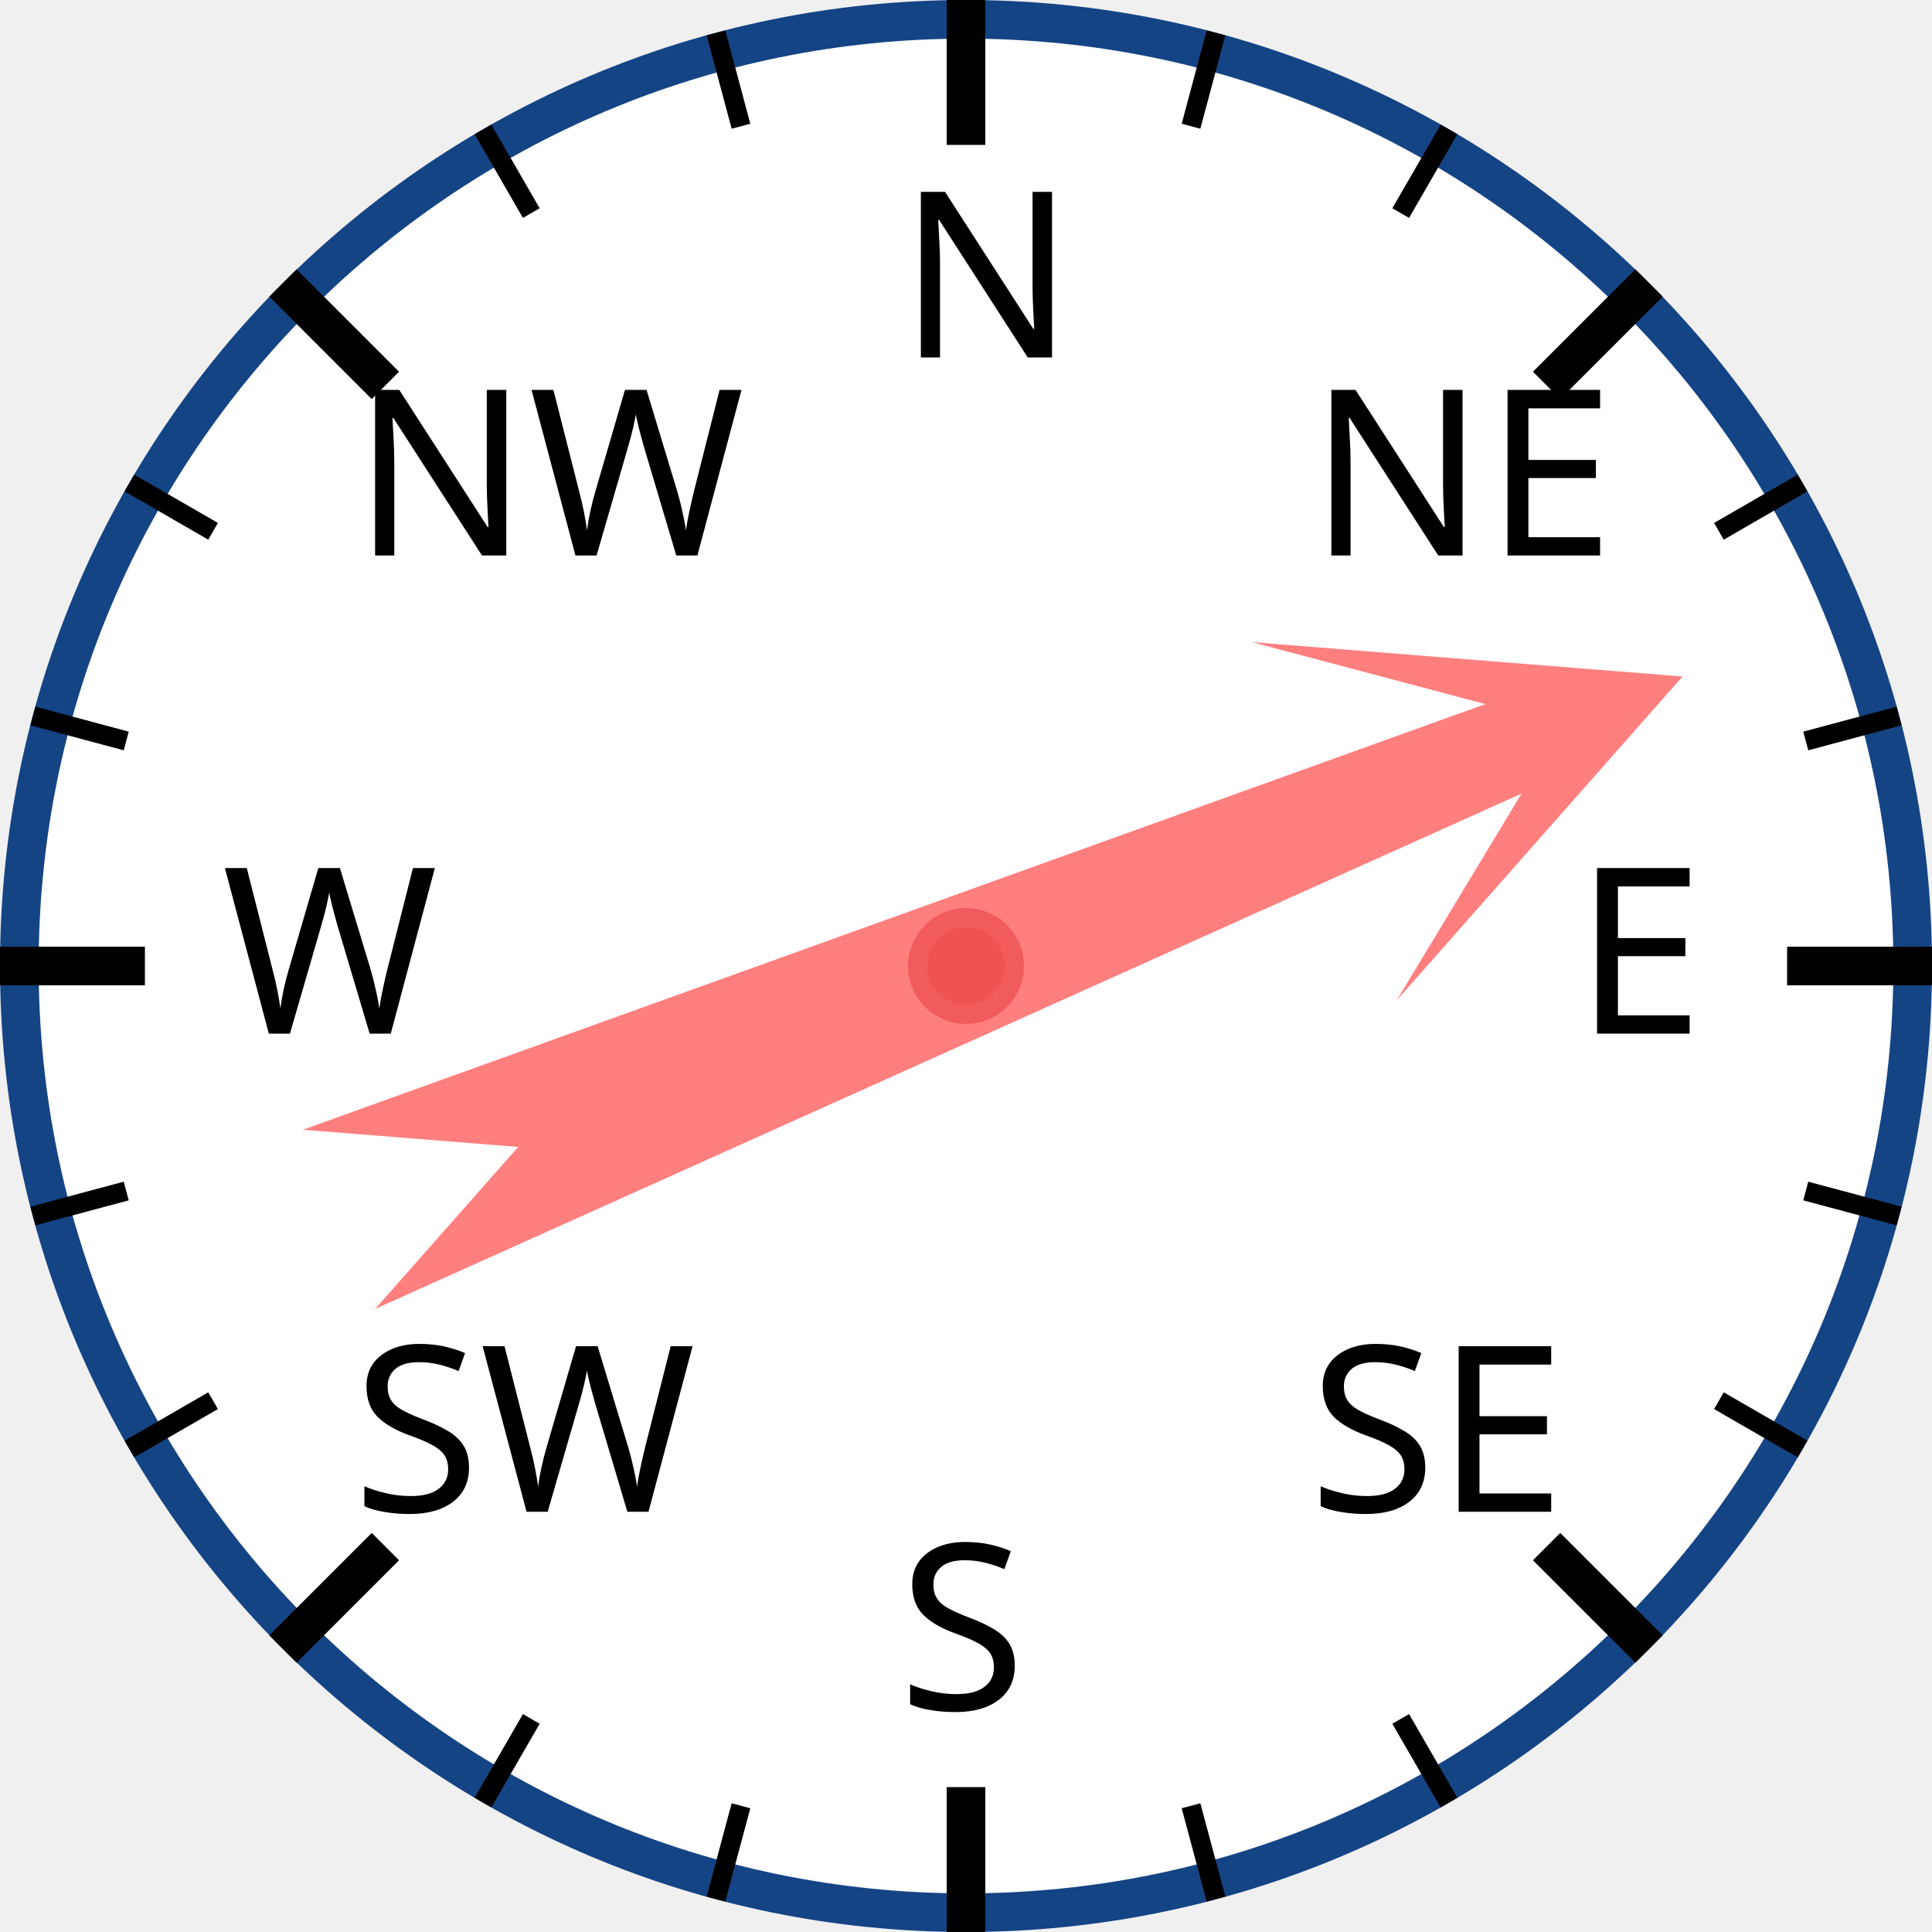
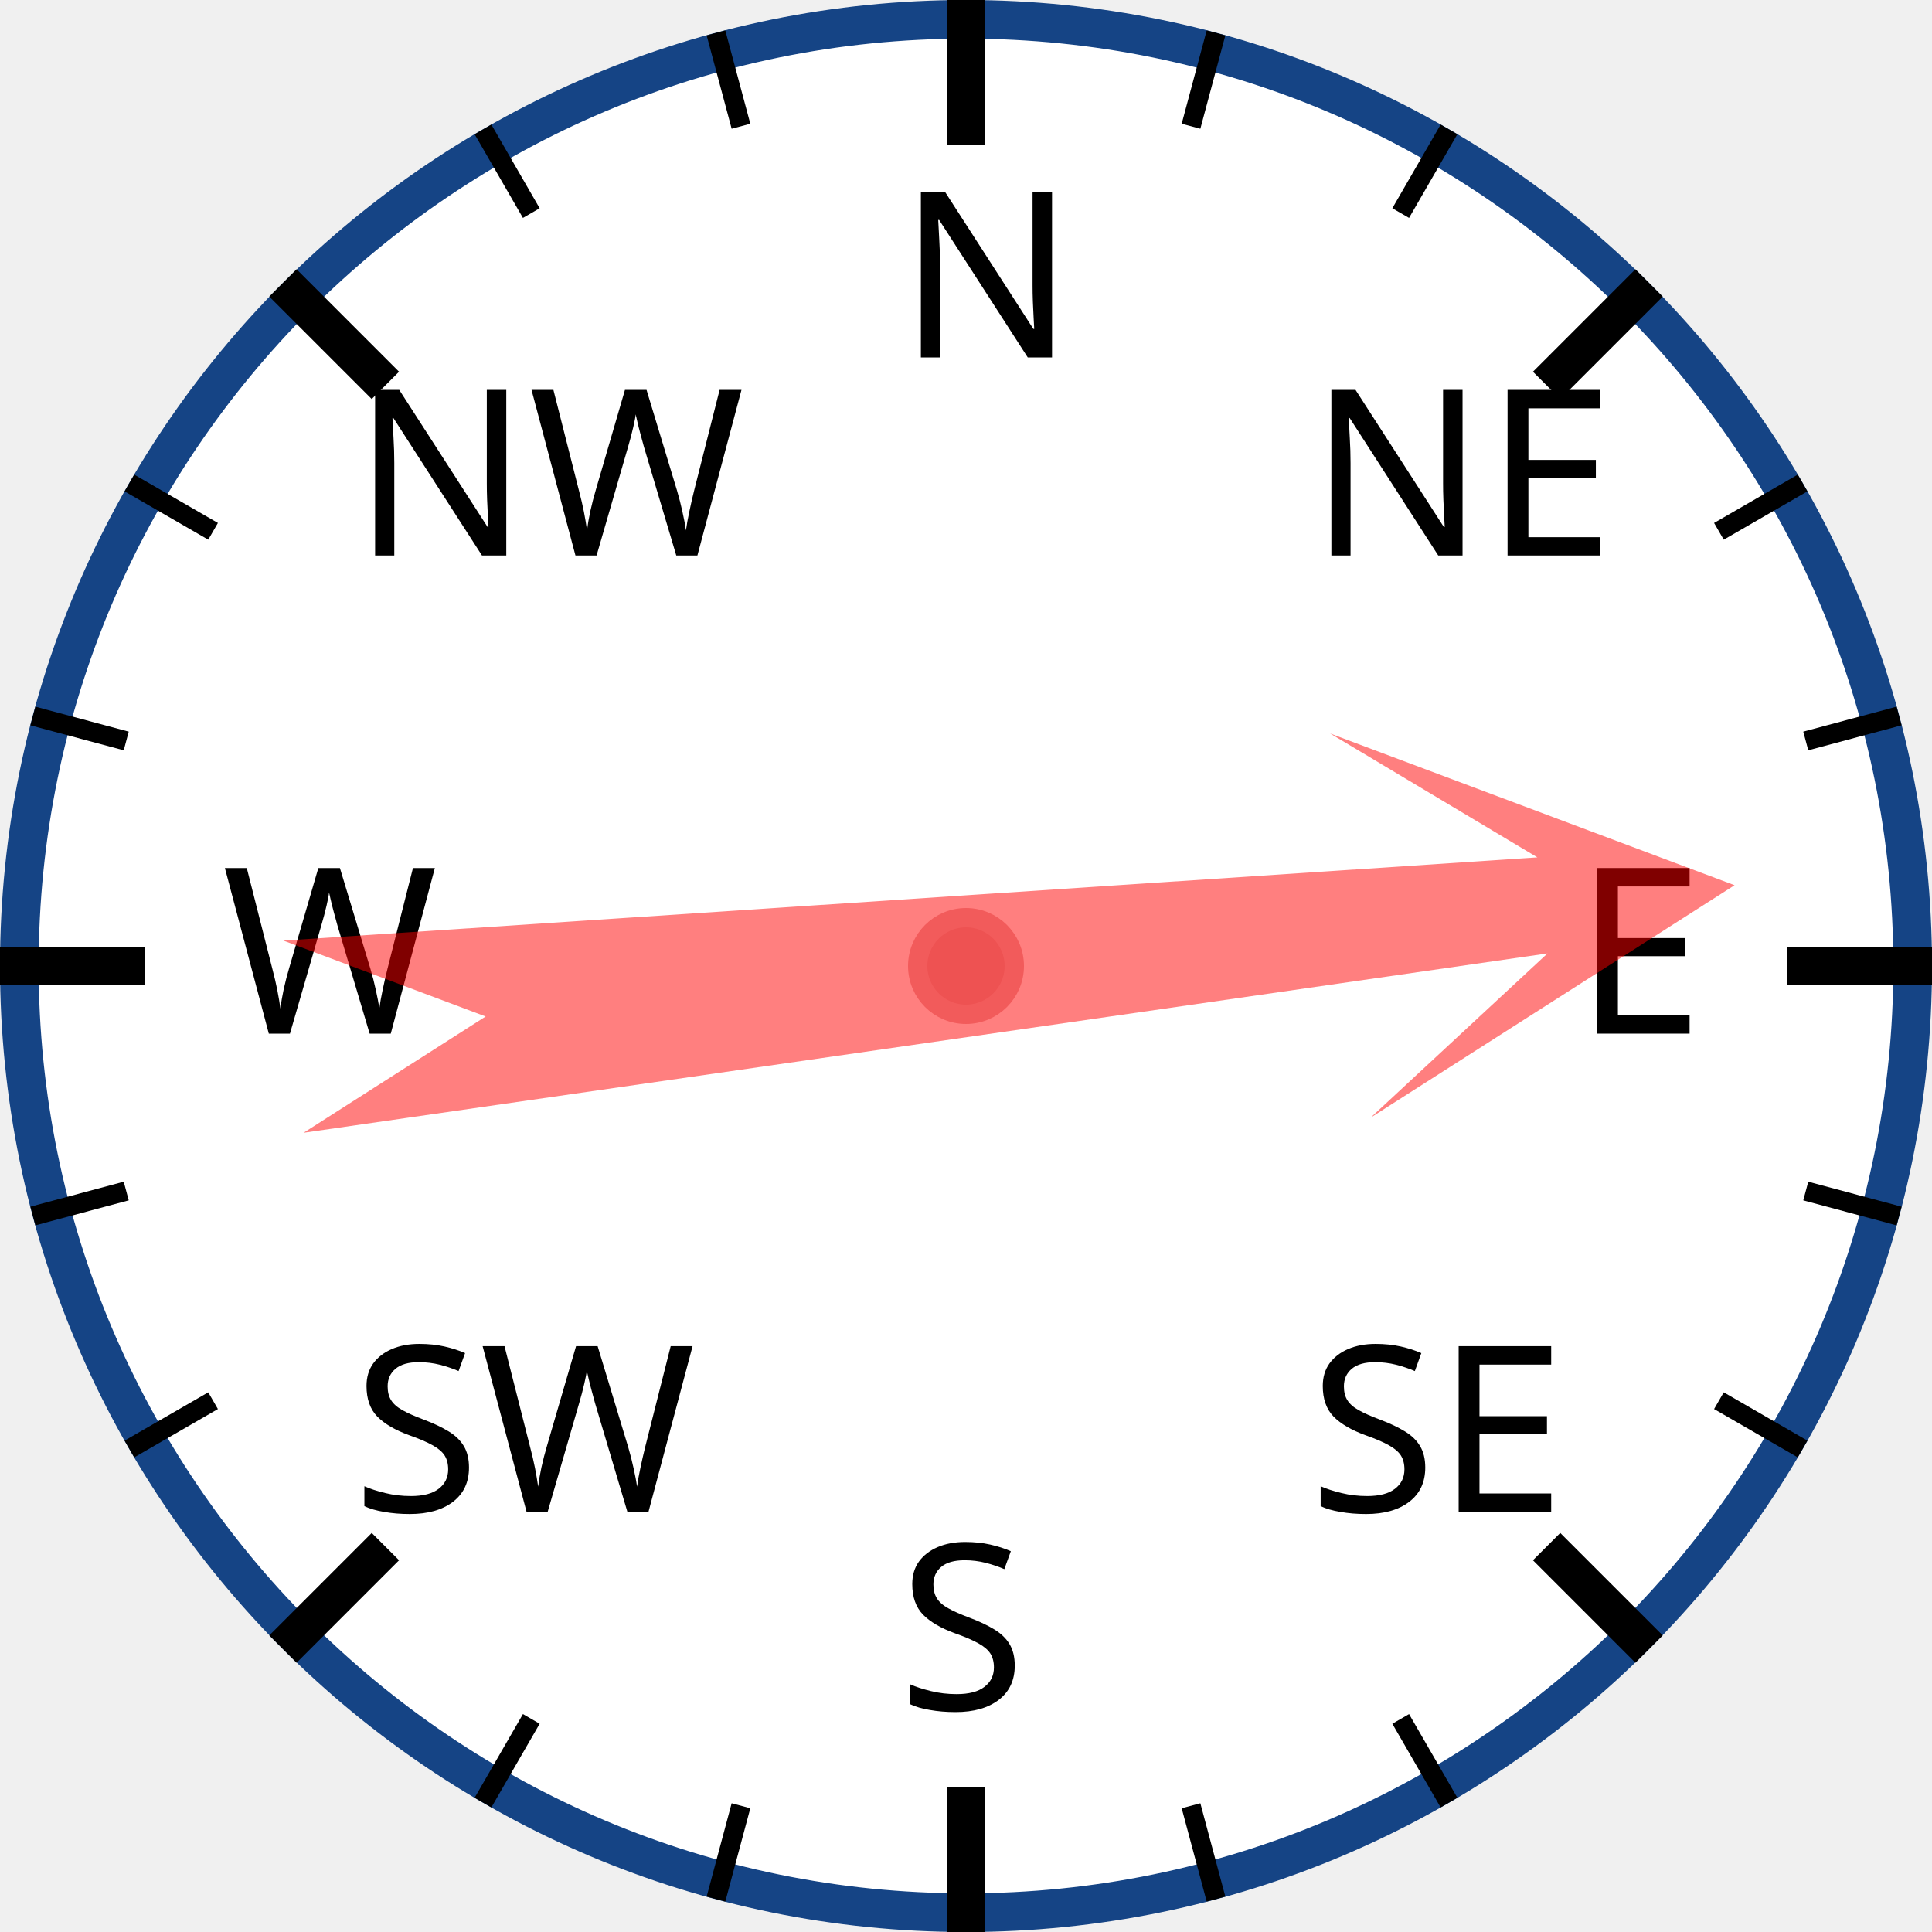
<svg xmlns="http://www.w3.org/2000/svg" width="120px" height="120px" viewBox="0 0 200 200">
  <circle cx="100" cy="100" r="98" style="fill: white; stroke: #154485; stroke-width: 4;" />
  <text x="93.0" y="37.0" style="font-family: sans-serif; font-size: 18pt;">N</text>
  <line x1="100.0" y1="0.0" x2="100.0" y2="15.0" style="stroke: black; stroke-width: 4;" />
  <line x1="74.118" y1="3.407" x2="76.706" y2="13.067" style="stroke: black; stroke-width: 2;" />
  <line x1="50" y1="13.397" x2="55" y2="22.058" style="stroke: black; stroke-width: 2;" />
  <text x="36.503" y="57.503" style="font-family: sans-serif; font-size: 18pt;">NW</text>
  <line x1="29.289" y1="29.289" x2="39.896" y2="39.896" style="stroke: black; stroke-width: 4;" />
  <line x1="13.397" y1="50" x2="22.058" y2="55" style="stroke: black; stroke-width: 2;" />
  <line x1="3.407" y1="74.118" x2="13.067" y2="76.706" style="stroke: black; stroke-width: 2;" />
  <text x="23.0" y="107.0" style="font-family: sans-serif; font-size: 18pt;">W</text>
  <line x1="0.0" y1="100.0" x2="15.0" y2="100.0" style="stroke: black; stroke-width: 4;" />
  <line x1="3.407" y1="125.882" x2="13.067" y2="123.294" style="stroke: black; stroke-width: 2;" />
  <line x1="13.397" y1="150" x2="22.058" y2="145" style="stroke: black; stroke-width: 2;" />
  <text x="36.503" y="156.497" style="font-family: sans-serif; font-size: 18pt;">SW</text>
  <line x1="29.289" y1="170.711" x2="39.896" y2="160.104" style="stroke: black; stroke-width: 4;" />
  <line x1="50" y1="186.603" x2="55" y2="177.942" style="stroke: black; stroke-width: 2;" />
  <line x1="74.118" y1="196.593" x2="76.706" y2="186.933" style="stroke: black; stroke-width: 2;" />
  <text x="93" y="177.0" style="font-family: sans-serif; font-size: 18pt;">S</text>
  <line x1="100" y1="200.0" x2="100" y2="185.0" style="stroke: black; stroke-width: 4;" />
  <line x1="125.882" y1="196.593" x2="123.294" y2="186.933" style="stroke: black; stroke-width: 2;" />
  <line x1="150.0" y1="186.603" x2="145.0" y2="177.942" style="stroke: black; stroke-width: 2;" />
  <text x="135.497" y="156.497" style="font-family: sans-serif; font-size: 18pt;">SE</text>
  <line x1="170.711" y1="170.711" x2="160.104" y2="160.104" style="stroke: black; stroke-width: 4;" />
  <line x1="186.603" y1="150" x2="177.942" y2="145" style="stroke: black; stroke-width: 2;" />
  <line x1="196.593" y1="125.882" x2="186.933" y2="123.294" style="stroke: black; stroke-width: 2;" />
  <text x="163.0" y="107" style="font-family: sans-serif; font-size: 18pt;">E</text>
  <line x1="200.0" y1="100" x2="185.0" y2="100" style="stroke: black; stroke-width: 4;" />
  <line x1="196.593" y1="74.118" x2="186.933" y2="76.706" style="stroke: black; stroke-width: 2;" />
  <line x1="186.603" y1="50" x2="177.942" y2="55" style="stroke: black; stroke-width: 2;" />
  <text x="135.497" y="57.503" style="font-family: sans-serif; font-size: 18pt;">NE</text>
  <line x1="170.711" y1="29.289" x2="160.104" y2="39.896" style="stroke: black; stroke-width: 4;" />
  <line x1="150" y1="13.397" x2="145" y2="22.058" style="stroke: black; stroke-width: 2;" />
  <line x1="125.882" y1="3.407" x2="123.294" y2="13.067" style="stroke: black; stroke-width: 2;" />
-   <polygon points="100 20 120 60 105 40 110 170 100 150 90 170 95 40 80 60" style="fill: red; fill-opacity: 0.5;" transform="rotate(68,100,100)" />
+   <polygon points="100 20 120 60 105 40 110 170 100 150 90 170 95 40 80 60" style="fill: red; fill-opacity: 0.5;" transform="rotate(84,100,100)" />
  <circle cx="100" cy="100" r="5" style="fill: #EE5252; stroke: #F25B5B; stroke-width: 2;" />
</svg>
